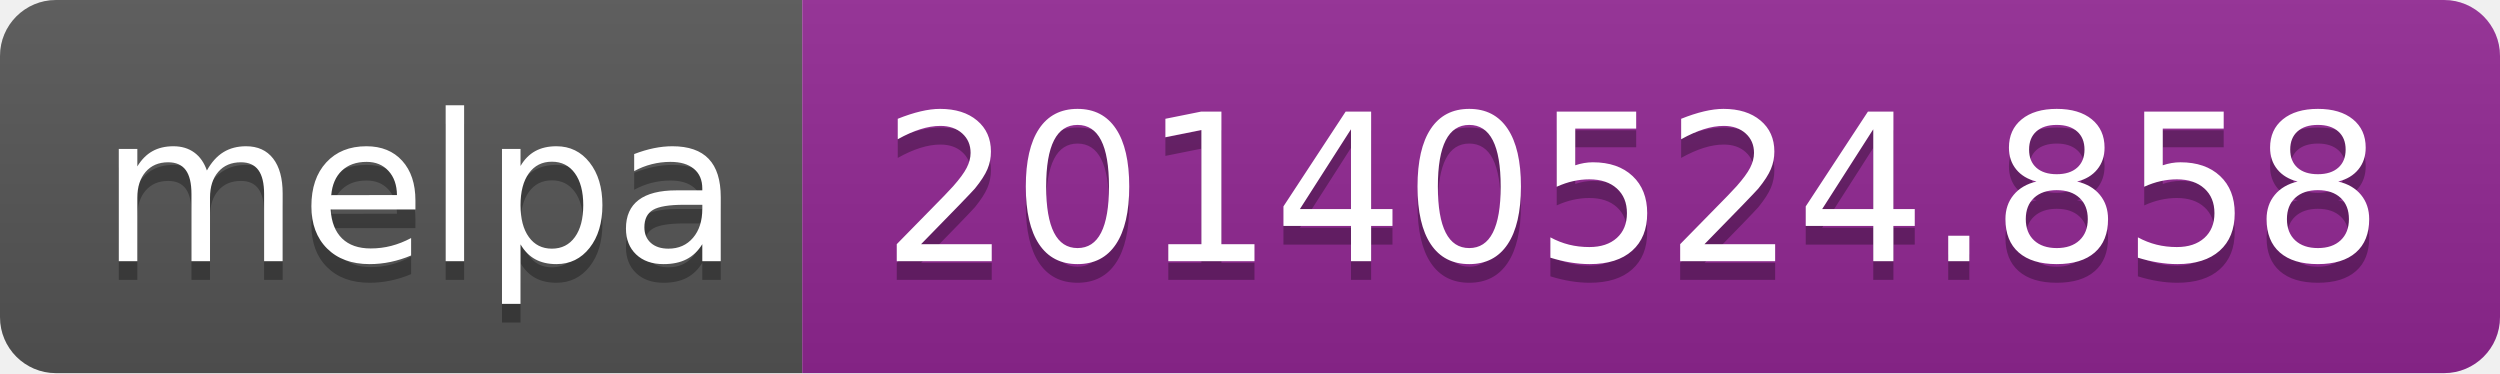
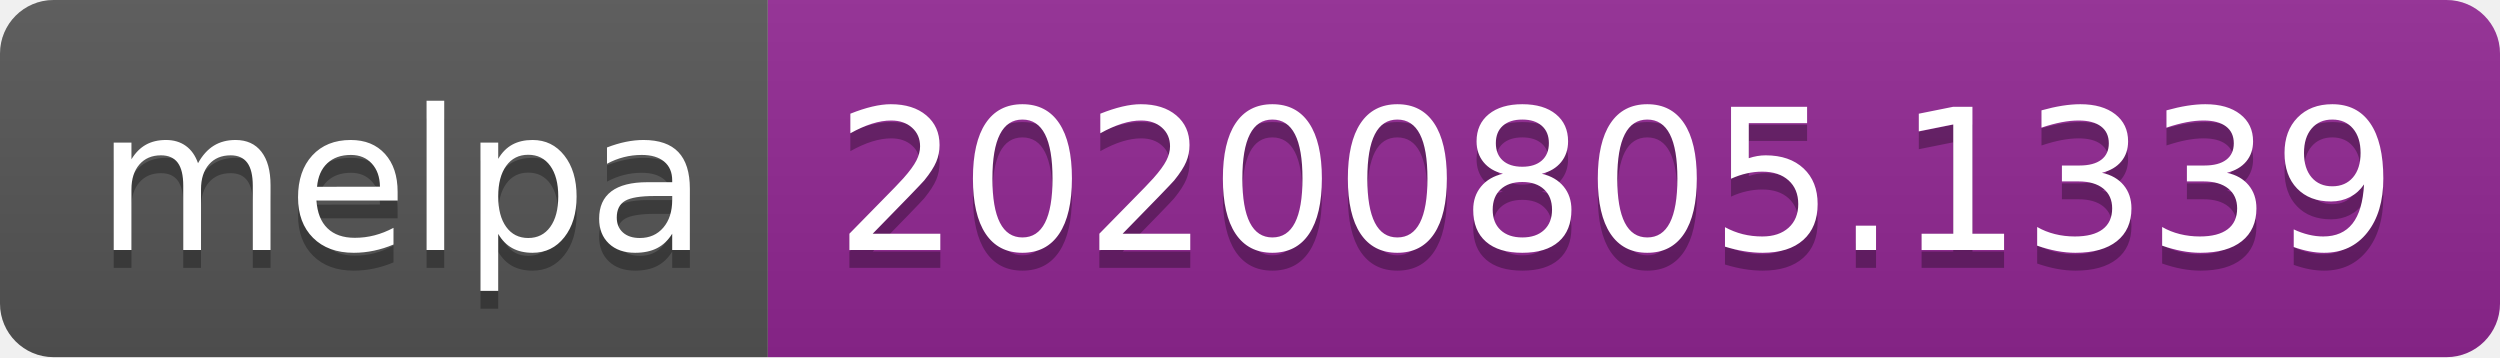
- <svg xmlns="http://www.w3.org/2000/svg" width="134" height="20" role="img" aria-label="melpa: 20140524.858">
+ <svg xmlns="http://www.w3.org/2000/svg" width="140" height="20" role="img" aria-label="melpa: 20200805.1339">
  <linearGradient id="s" x2="0" y2="100%">
    <stop offset="0" stop-color="#bbb" stop-opacity=".1" />
    <stop offset="1" stop-opacity=".1" />
  </linearGradient>
  <clipPath id="r">
-     <rect width="134" height="20" rx="3" fill="#fff" />
+     <rect width="140" height="20" rx="3" fill="#fff" />
  </clipPath>
  <g clip-path="url(#r)">
    <rect width="43" height="20" fill="#555" />
-     <rect x="43" width="91" height="20" fill="#922793" />
-     <rect width="134" height="20" fill="url(#s)" />
+     <rect x="43" width="97" height="20" fill="#922793" />
+     <rect width="140" height="20" fill="url(#s)" />
  </g>
  <g fill="#fff" text-anchor="middle" font-family="Verdana,Geneva,DejaVu Sans,sans-serif" text-rendering="geometricPrecision" font-size="110">
    <text aria-hidden="true" x="225" y="150" fill="#010101" fill-opacity=".3" transform="scale(.1)" textLength="330">melpa</text>
    <text x="225" y="140" transform="scale(.1)" fill="#fff" textLength="330">melpa</text>
-     <text aria-hidden="true" x="875" y="150" fill="#010101" fill-opacity=".3" transform="scale(.1)" textLength="810">20140524.858</text>
-     <text x="875" y="140" transform="scale(.1)" fill="#fff" textLength="810">20140524.858</text>
+     <text aria-hidden="true" x="905" y="150" fill="#010101" fill-opacity=".3" transform="scale(.1)" textLength="870">20200805.1339</text>
+     <text x="905" y="140" transform="scale(.1)" fill="#fff" textLength="870">20200805.1339</text>
  </g>
</svg>
